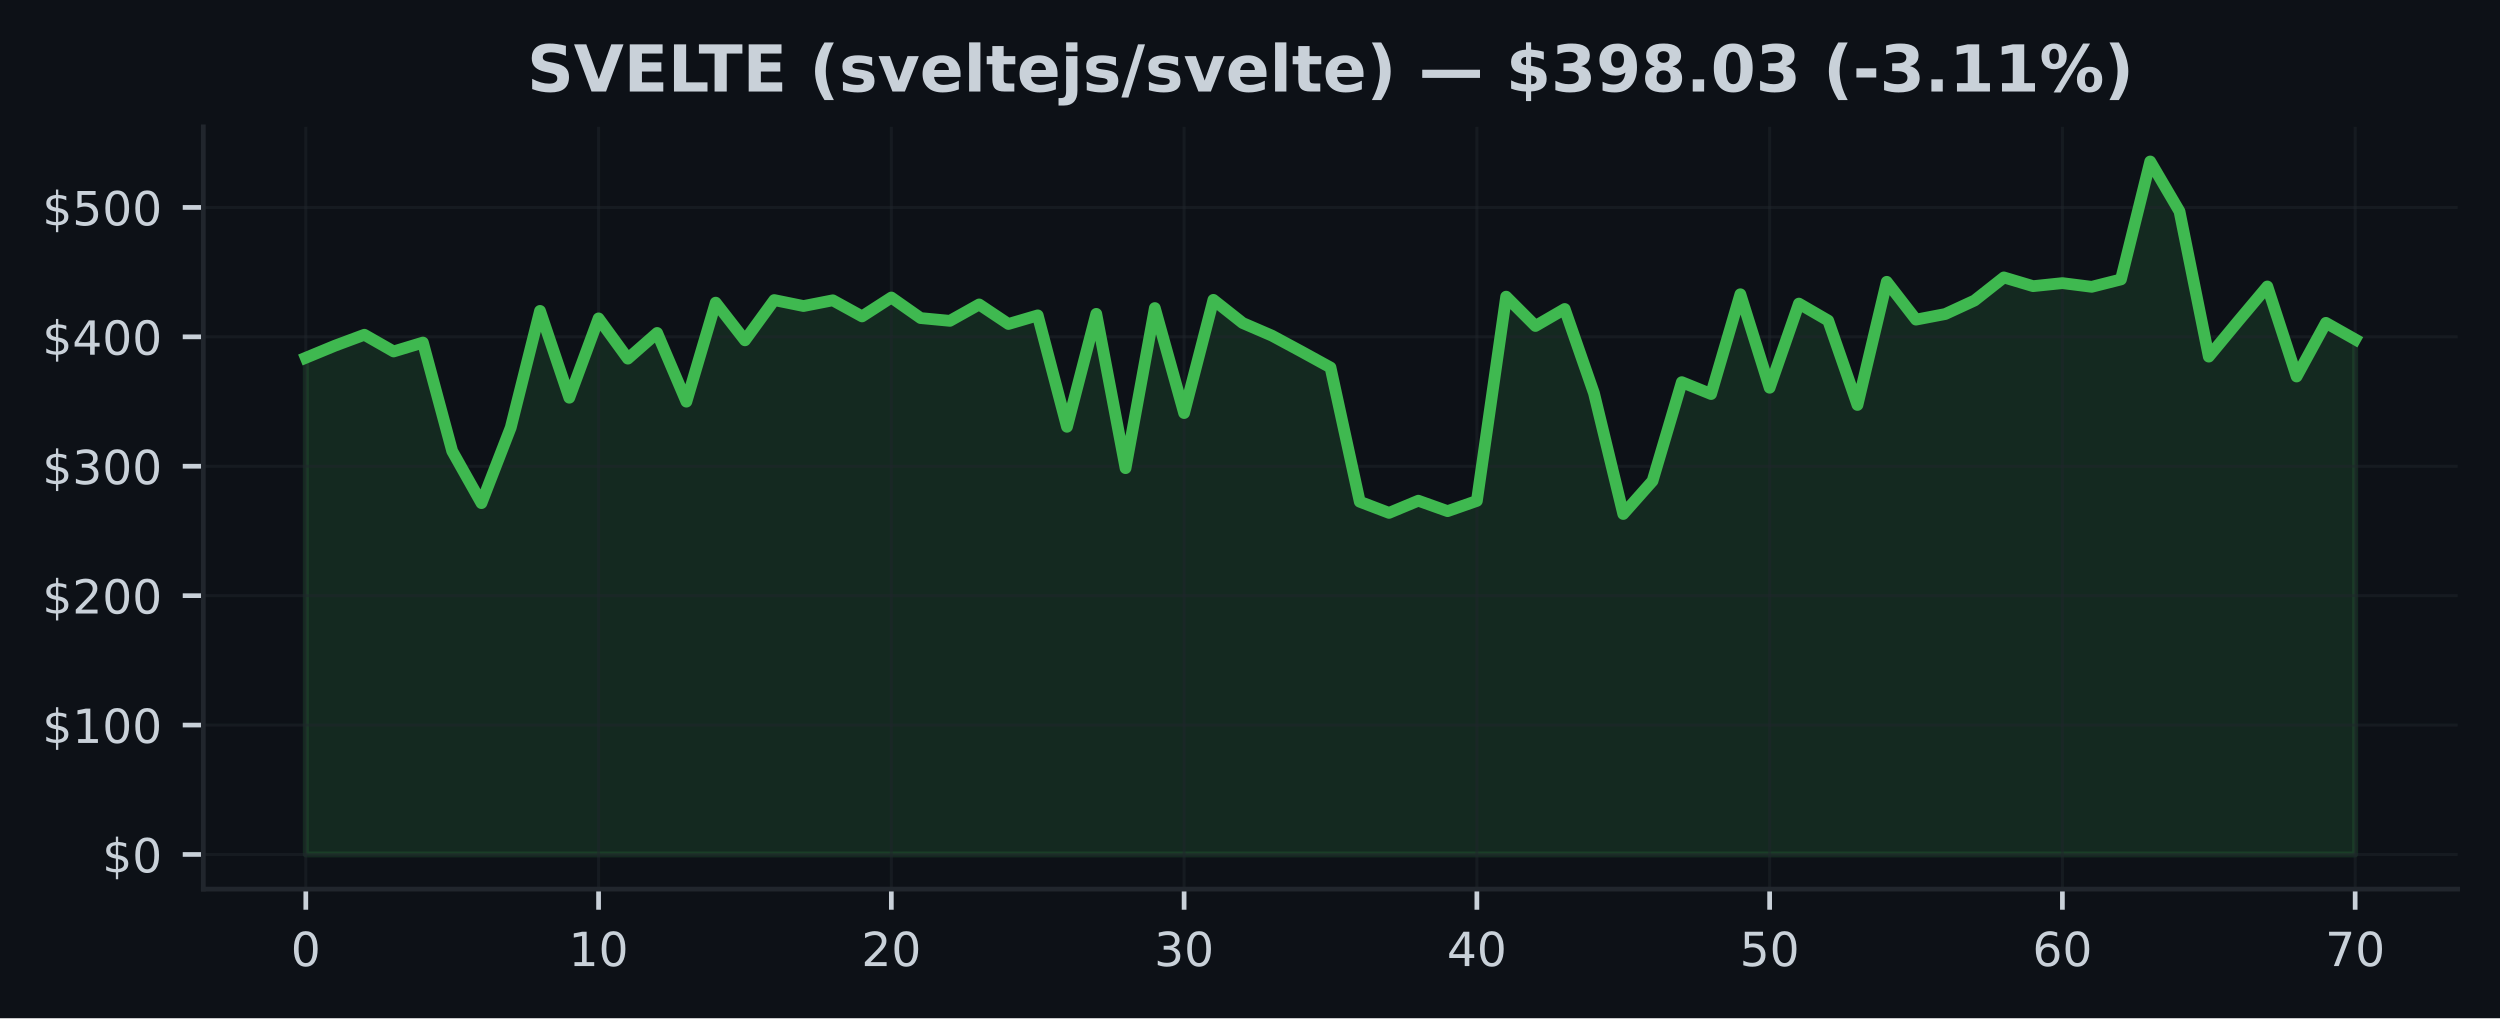
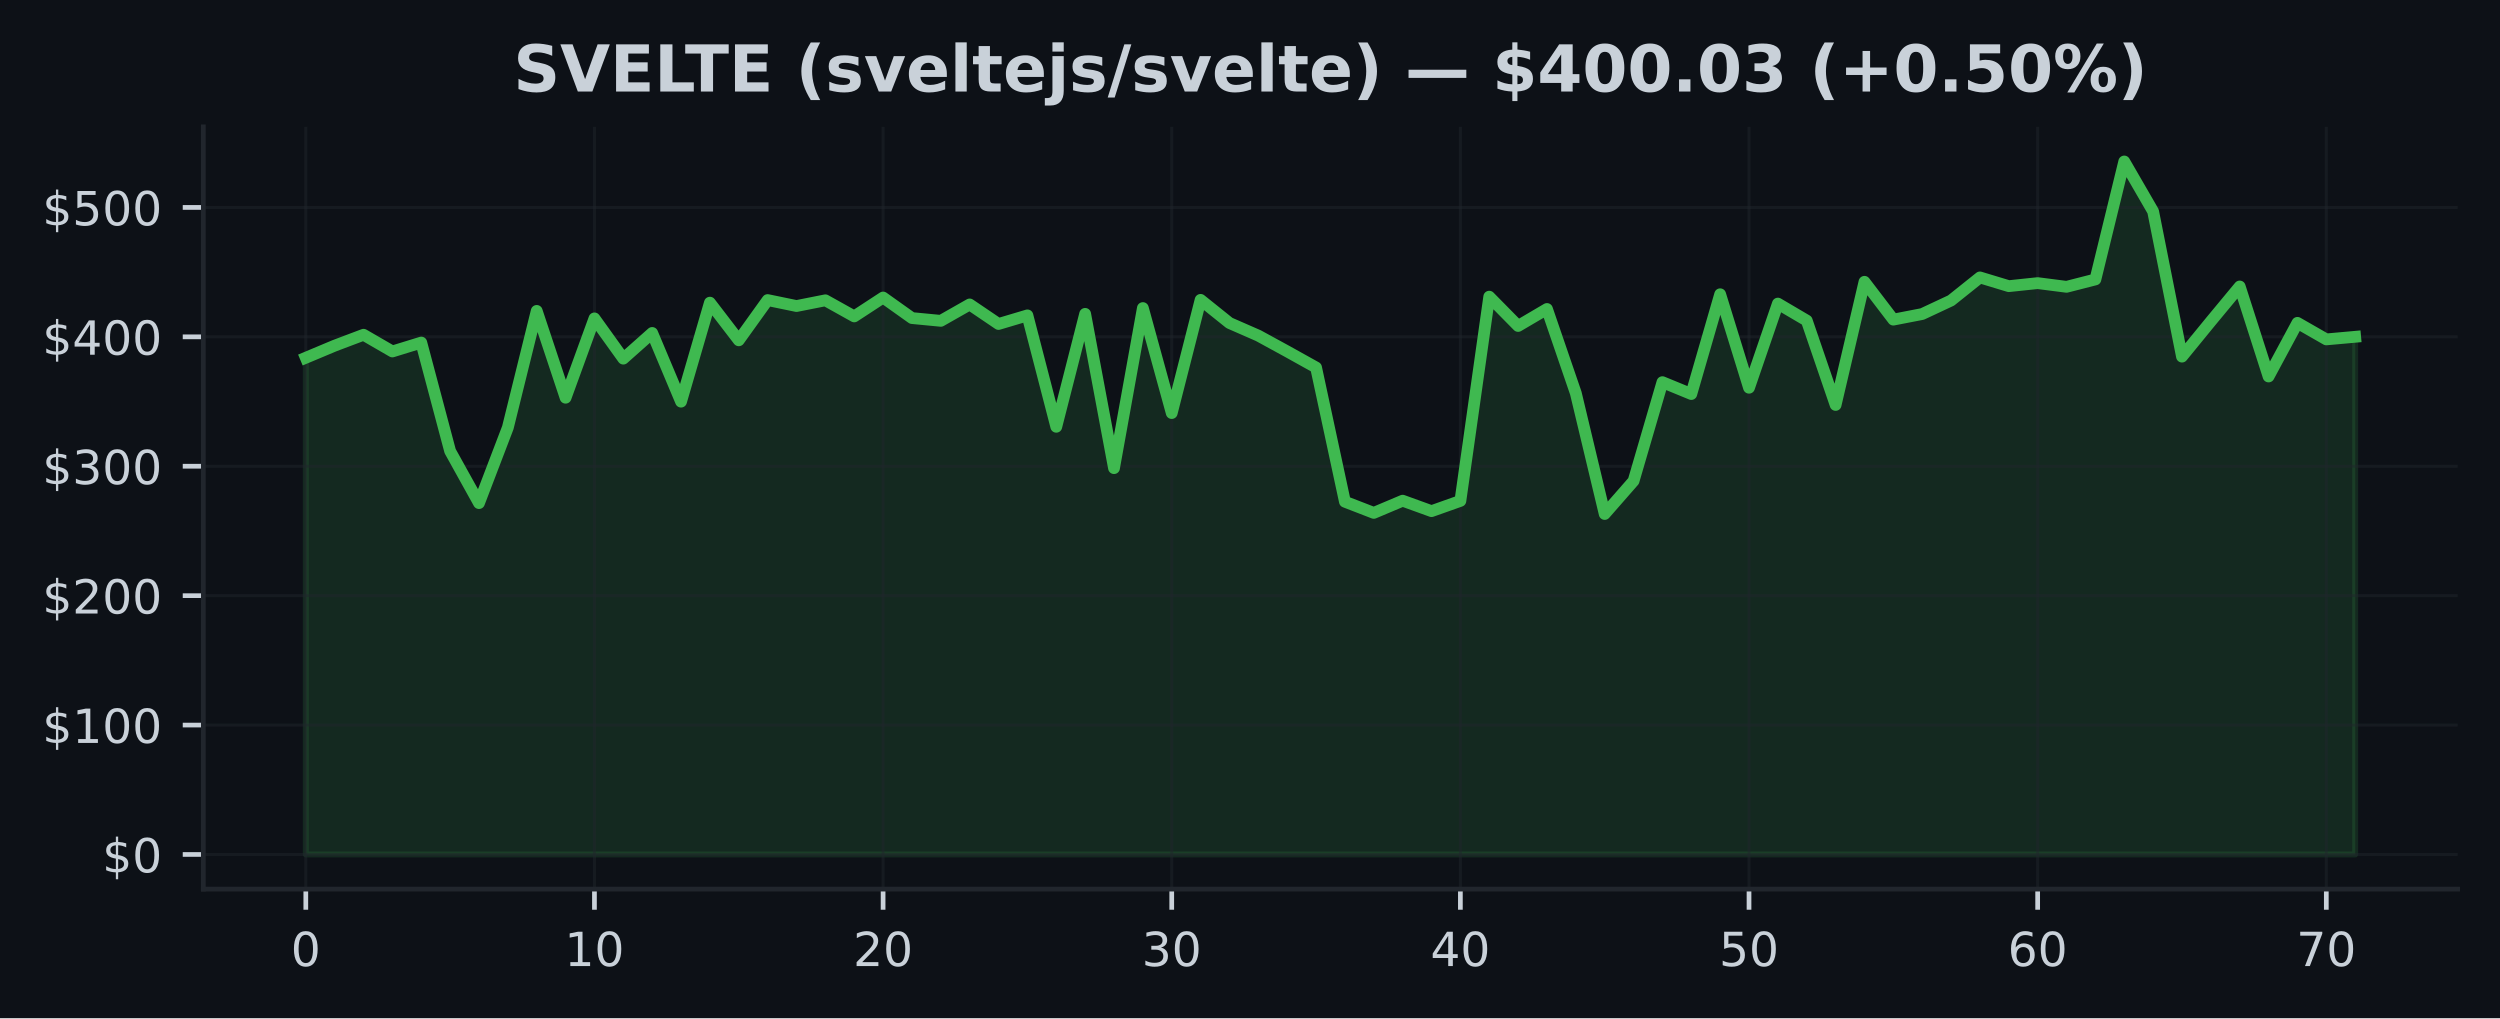
<svg xmlns="http://www.w3.org/2000/svg" xmlns:xlink="http://www.w3.org/1999/xlink" width="424.91pt" height="173.061pt" viewBox="0 0 424.91 173.061" version="1.1">
  <defs>
    <style type="text/css">*{stroke-linejoin: round; stroke-linecap: butt}</style>
  </defs>
  <g id="figure_1">
    <g id="patch_1">
      <path d="M 0 173.061  L 424.91 173.061  L 424.91 0  L 0 0  z " style="fill: #0d1117" />
    </g>
    <g id="axes_1">
      <g id="patch_2">
        <path d="M 34.56 151.118  L 417.71 151.118  L 417.71 21.558  L 34.56 21.558  z " style="fill: #0d1117" />
      </g>
      <g id="FillBetweenPolyCollection_1">
        <defs>
-           <path id="me0062d35db" d="M 51.976 -27.832  L 51.976 -112.256  L 56.952 -114.313  L 61.928 -116.165  L 66.904 -113.325  L 71.88 -114.838  L 76.856 -96.394  L 81.832 -87.552  L 86.808 -100.397  L 91.784 -120.218  L 96.76 -105.464  L 101.736 -118.945  L 106.712 -112.107  L 111.688 -116.47  L 116.664 -104.796  L 121.64 -121.619  L 126.616 -115.221  L 131.591 -122.059  L 136.567 -121.045  L 141.543 -122.02  L 146.519 -119.284  L 151.495 -122.493  L 156.471 -119.002  L 161.447 -118.529  L 166.423 -121.316  L 171.399 -117.995  L 176.375 -119.457  L 181.351 -100.524  L 186.327 -119.715  L 191.303 -93.492  L 196.279 -120.7  L 201.255 -102.856  L 206.231 -122.094  L 211.207 -118.162  L 216.183 -116.015  L 221.159 -113.334  L 226.135 -110.602  L 231.111 -87.787  L 236.087 -85.889  L 241.063 -87.961  L 246.039 -86.184  L 251.015 -87.926  L 255.991 -122.638  L 260.967 -117.658  L 265.943 -120.544  L 270.919 -106.23  L 275.895 -85.702  L 280.871 -91.311  L 285.847 -108.106  L 290.823 -106.091  L 295.799 -123.047  L 300.775 -107.16  L 305.751 -121.461  L 310.727 -118.575  L 315.703 -104.235  L 320.679 -125.163  L 325.654 -118.736  L 330.63 -119.688  L 335.606 -121.987  L 340.582 -125.908  L 345.558 -124.424  L 350.534 -124.941  L 355.51 -124.312  L 360.486 -125.567  L 365.462 -145.613  L 370.438 -137.132  L 375.414 -112.448  L 380.39 -118.45  L 385.366 -124.369  L 390.342 -109.071  L 395.318 -118.188  L 400.294 -115.377  L 400.294 -27.832  L 400.294 -27.832  L 395.318 -27.832  L 390.342 -27.832  L 385.366 -27.832  L 380.39 -27.832  L 375.414 -27.832  L 370.438 -27.832  L 365.462 -27.832  L 360.486 -27.832  L 355.51 -27.832  L 350.534 -27.832  L 345.558 -27.832  L 340.582 -27.832  L 335.606 -27.832  L 330.63 -27.832  L 325.654 -27.832  L 320.679 -27.832  L 315.703 -27.832  L 310.727 -27.832  L 305.751 -27.832  L 300.775 -27.832  L 295.799 -27.832  L 290.823 -27.832  L 285.847 -27.832  L 280.871 -27.832  L 275.895 -27.832  L 270.919 -27.832  L 265.943 -27.832  L 260.967 -27.832  L 255.991 -27.832  L 251.015 -27.832  L 246.039 -27.832  L 241.063 -27.832  L 236.087 -27.832  L 231.111 -27.832  L 226.135 -27.832  L 221.159 -27.832  L 216.183 -27.832  L 211.207 -27.832  L 206.231 -27.832  L 201.255 -27.832  L 196.279 -27.832  L 191.303 -27.832  L 186.327 -27.832  L 181.351 -27.832  L 176.375 -27.832  L 171.399 -27.832  L 166.423 -27.832  L 161.447 -27.832  L 156.471 -27.832  L 151.495 -27.832  L 146.519 -27.832  L 141.543 -27.832  L 136.567 -27.832  L 131.591 -27.832  L 126.616 -27.832  L 121.64 -27.832  L 116.664 -27.832  L 111.688 -27.832  L 106.712 -27.832  L 101.736 -27.832  L 96.76 -27.832  L 91.784 -27.832  L 86.808 -27.832  L 81.832 -27.832  L 76.856 -27.832  L 71.88 -27.832  L 66.904 -27.832  L 61.928 -27.832  L 56.952 -27.832  L 51.976 -27.832  z " style="stroke: #3fb950; stroke-opacity: 0.15" />
+           <path id="m4ec3494a10" d="M 51.976 -27.832  L 51.976 -112.256  L 56.882 -114.313  L 61.788 -116.165  L 66.694 -113.325  L 71.599 -114.838  L 76.505 -96.394  L 81.411 -87.552  L 86.317 -100.397  L 91.223 -120.218  L 96.129 -105.464  L 101.035 -118.945  L 105.941 -112.107  L 110.847 -116.47  L 115.752 -104.796  L 120.658 -121.619  L 125.564 -115.221  L 130.47 -122.059  L 135.376 -121.045  L 140.282 -122.02  L 145.188 -119.284  L 150.094 -122.493  L 155 -119.002  L 159.905 -118.529  L 164.811 -121.316  L 169.717 -117.995  L 174.623 -119.457  L 179.529 -100.524  L 184.435 -119.715  L 189.341 -93.492  L 194.247 -120.7  L 199.153 -102.856  L 204.058 -122.094  L 208.964 -118.162  L 213.87 -116.015  L 218.776 -113.334  L 223.682 -110.602  L 228.588 -87.787  L 233.494 -85.889  L 238.4 -87.961  L 243.306 -86.184  L 248.212 -87.926  L 253.117 -122.638  L 258.023 -117.658  L 262.929 -120.544  L 267.835 -106.23  L 272.741 -85.702  L 277.647 -91.311  L 282.553 -108.106  L 287.459 -106.091  L 292.365 -123.047  L 297.27 -107.16  L 302.176 -121.461  L 307.082 -118.575  L 311.988 -104.235  L 316.894 -125.163  L 321.8 -118.736  L 326.706 -119.688  L 331.612 -121.987  L 336.518 -125.908  L 341.423 -124.424  L 346.329 -124.941  L 351.235 -124.312  L 356.141 -125.567  L 361.047 -145.613  L 365.953 -137.132  L 370.859 -112.448  L 375.765 -118.45  L 380.671 -124.369  L 385.576 -109.071  L 390.482 -118.188  L 395.388 -115.377  L 400.294 -115.817  L 400.294 -27.832  L 400.294 -27.832  L 395.388 -27.832  L 390.482 -27.832  L 385.576 -27.832  L 380.671 -27.832  L 375.765 -27.832  L 370.859 -27.832  L 365.953 -27.832  L 361.047 -27.832  L 356.141 -27.832  L 351.235 -27.832  L 346.329 -27.832  L 341.423 -27.832  L 336.518 -27.832  L 331.612 -27.832  L 326.706 -27.832  L 321.8 -27.832  L 316.894 -27.832  L 311.988 -27.832  L 307.082 -27.832  L 302.176 -27.832  L 297.27 -27.832  L 292.365 -27.832  L 287.459 -27.832  L 282.553 -27.832  L 277.647 -27.832  L 272.741 -27.832  L 267.835 -27.832  L 262.929 -27.832  L 258.023 -27.832  L 253.117 -27.832  L 248.212 -27.832  L 243.306 -27.832  L 238.4 -27.832  L 233.494 -27.832  L 228.588 -27.832  L 223.682 -27.832  L 218.776 -27.832  L 213.87 -27.832  L 208.964 -27.832  L 204.058 -27.832  L 199.153 -27.832  L 194.247 -27.832  L 189.341 -27.832  L 184.435 -27.832  L 179.529 -27.832  L 174.623 -27.832  L 169.717 -27.832  L 164.811 -27.832  L 159.905 -27.832  L 155 -27.832  L 150.094 -27.832  L 145.188 -27.832  L 140.282 -27.832  L 135.376 -27.832  L 130.47 -27.832  L 125.564 -27.832  L 120.658 -27.832  L 115.752 -27.832  L 110.847 -27.832  L 105.941 -27.832  L 101.035 -27.832  L 96.129 -27.832  L 91.223 -27.832  L 86.317 -27.832  L 81.411 -27.832  L 76.505 -27.832  L 71.599 -27.832  L 66.694 -27.832  L 61.788 -27.832  L 56.882 -27.832  L 51.976 -27.832  z " style="stroke: #3fb950; stroke-opacity: 0.15" />
        </defs>
-         <g clip-path="url(#p55817aef85)">
-           <use xlink:href="#me0062d35db" x="0" y="173.061" style="fill: #3fb950; fill-opacity: 0.15; stroke: #3fb950; stroke-opacity: 0.15" />
+         <g clip-path="url(#p6b0be44eff)">
+           <use xlink:href="#m4ec3494a10" x="0" y="173.061" style="fill: #3fb950; fill-opacity: 0.15; stroke: #3fb950; stroke-opacity: 0.15" />
        </g>
      </g>
      <g id="matplotlib.axis_1">
        <g id="xtick_1">
          <g id="line2d_1">
-             <path d="M 51.976 151.118  L 51.976 21.558  " clip-path="url(#p55817aef85)" style="fill: none; stroke: #21262d; stroke-opacity: 0.5; stroke-width: 0.5; stroke-linecap: square" />
+             <path d="M 51.976 151.118  L 51.976 21.558  " clip-path="url(#p6b0be44eff)" style="fill: none; stroke: #21262d; stroke-opacity: 0.5; stroke-width: 0.5; stroke-linecap: square" />
          </g>
          <g id="line2d_2">
            <defs>
-               <path id="m50b7294e1a" d="M 0 0  L 0 3.5  " style="stroke: #c9d1d9; stroke-width: 0.8" />
+               <path id="m831fa78707" d="M 0 0  L 0 3.5  " style="stroke: #c9d1d9; stroke-width: 0.8" />
            </defs>
            <g>
-               <use xlink:href="#m50b7294e1a" x="51.976" y="151.118" style="fill: #c9d1d9; stroke: #c9d1d9; stroke-width: 0.8" />
+               <use xlink:href="#m831fa78707" x="51.976" y="151.118" style="fill: #c9d1d9; stroke: #c9d1d9; stroke-width: 0.8" />
            </g>
          </g>
          <g id="text_1">
            <g style="fill: #c9d1d9" transform="translate(49.43091 164.197) scale(0.08 -0.08)">
              <defs>
                <path id="DejaVuSans-30" d="M 2034 4250  Q 1547 4250 1301 3770  Q 1056 3291 1056 2328  Q 1056 1369 1301 889  Q 1547 409 2034 409  Q 2525 409 2770 889  Q 3016 1369 3016 2328  Q 3016 3291 2770 3770  Q 2525 4250 2034 4250  z M 2034 4750  Q 2819 4750 3233 4129  Q 3647 3509 3647 2328  Q 3647 1150 3233 529  Q 2819 -91 2034 -91  Q 1250 -91 836 529  Q 422 1150 422 2328  Q 422 3509 836 4129  Q 1250 4750 2034 4750  z " transform="scale(0.015625)" />
              </defs>
              <use xlink:href="#DejaVuSans-30" />
            </g>
          </g>
        </g>
        <g id="xtick_2">
          <g id="line2d_3">
-             <path d="M 101.736 151.118  L 101.736 21.558  " clip-path="url(#p55817aef85)" style="fill: none; stroke: #21262d; stroke-opacity: 0.5; stroke-width: 0.5; stroke-linecap: square" />
+             <path d="M 101.035 151.118  L 101.035 21.558  " clip-path="url(#p6b0be44eff)" style="fill: none; stroke: #21262d; stroke-opacity: 0.5; stroke-width: 0.5; stroke-linecap: square" />
          </g>
          <g id="line2d_4">
            <g>
-               <use xlink:href="#m50b7294e1a" x="101.736" y="151.118" style="fill: #c9d1d9; stroke: #c9d1d9; stroke-width: 0.8" />
+               <use xlink:href="#m831fa78707" x="101.035" y="151.118" style="fill: #c9d1d9; stroke: #c9d1d9; stroke-width: 0.8" />
            </g>
          </g>
          <g id="text_2">
-             <g style="fill: #c9d1d9" transform="translate(96.64565 164.197) scale(0.08 -0.08)">
+             <g style="fill: #c9d1d9" transform="translate(95.94481 164.197) scale(0.08 -0.08)">
              <defs>
                <path id="DejaVuSans-31" d="M 794 531  L 1825 531  L 1825 4091  L 703 3866  L 703 4441  L 1819 4666  L 2450 4666  L 2450 531  L 3481 531  L 3481 0  L 794 0  L 794 531  z " transform="scale(0.015625)" />
              </defs>
              <use xlink:href="#DejaVuSans-31" />
              <use xlink:href="#DejaVuSans-30" transform="translate(63.62305 0)" />
            </g>
          </g>
        </g>
        <g id="xtick_3">
          <g id="line2d_5">
-             <path d="M 151.495 151.118  L 151.495 21.558  " clip-path="url(#p55817aef85)" style="fill: none; stroke: #21262d; stroke-opacity: 0.5; stroke-width: 0.5; stroke-linecap: square" />
+             <path d="M 150.094 151.118  L 150.094 21.558  " clip-path="url(#p6b0be44eff)" style="fill: none; stroke: #21262d; stroke-opacity: 0.5; stroke-width: 0.5; stroke-linecap: square" />
          </g>
          <g id="line2d_6">
            <g>
-               <use xlink:href="#m50b7294e1a" x="151.495" y="151.118" style="fill: #c9d1d9; stroke: #c9d1d9; stroke-width: 0.8" />
+               <use xlink:href="#m831fa78707" x="150.094" y="151.118" style="fill: #c9d1d9; stroke: #c9d1d9; stroke-width: 0.8" />
            </g>
          </g>
          <g id="text_3">
-             <g style="fill: #c9d1d9" transform="translate(146.4054 164.197) scale(0.08 -0.08)">
+             <g style="fill: #c9d1d9" transform="translate(145.0037 164.197) scale(0.08 -0.08)">
              <defs>
                <path id="DejaVuSans-32" d="M 1228 531  L 3431 531  L 3431 0  L 469 0  L 469 531  Q 828 903 1448 1529  Q 2069 2156 2228 2338  Q 2531 2678 2651 2914  Q 2772 3150 2772 3378  Q 2772 3750 2511 3984  Q 2250 4219 1831 4219  Q 1534 4219 1204 4116  Q 875 4013 500 3803  L 500 4441  Q 881 4594 1212 4672  Q 1544 4750 1819 4750  Q 2544 4750 2975 4387  Q 3406 4025 3406 3419  Q 3406 3131 3298 2873  Q 3191 2616 2906 2266  Q 2828 2175 2409 1742  Q 1991 1309 1228 531  z " transform="scale(0.015625)" />
              </defs>
              <use xlink:href="#DejaVuSans-32" />
              <use xlink:href="#DejaVuSans-30" transform="translate(63.62305 0)" />
            </g>
          </g>
        </g>
        <g id="xtick_4">
          <g id="line2d_7">
-             <path d="M 201.255 151.118  L 201.255 21.558  " clip-path="url(#p55817aef85)" style="fill: none; stroke: #21262d; stroke-opacity: 0.5; stroke-width: 0.5; stroke-linecap: square" />
+             <path d="M 199.153 151.118  L 199.153 21.558  " clip-path="url(#p6b0be44eff)" style="fill: none; stroke: #21262d; stroke-opacity: 0.5; stroke-width: 0.5; stroke-linecap: square" />
          </g>
          <g id="line2d_8">
            <g>
-               <use xlink:href="#m50b7294e1a" x="201.255" y="151.118" style="fill: #c9d1d9; stroke: #c9d1d9; stroke-width: 0.8" />
+               <use xlink:href="#m831fa78707" x="199.153" y="151.118" style="fill: #c9d1d9; stroke: #c9d1d9; stroke-width: 0.8" />
            </g>
          </g>
          <g id="text_4">
-             <g style="fill: #c9d1d9" transform="translate(196.1651 164.197) scale(0.08 -0.08)">
+             <g style="fill: #c9d1d9" transform="translate(194.0626 164.197) scale(0.08 -0.08)">
              <defs>
                <path id="DejaVuSans-33" d="M 2597 2516  Q 3050 2419 3304 2112  Q 3559 1806 3559 1356  Q 3559 666 3084 287  Q 2609 -91 1734 -91  Q 1441 -91 1130 -33  Q 819 25 488 141  L 488 750  Q 750 597 1062 519  Q 1375 441 1716 441  Q 2309 441 2620 675  Q 2931 909 2931 1356  Q 2931 1769 2642 2001  Q 2353 2234 1838 2234  L 1294 2234  L 1294 2753  L 1863 2753  Q 2328 2753 2575 2939  Q 2822 3125 2822 3475  Q 2822 3834 2567 4026  Q 2313 4219 1838 4219  Q 1578 4219 1281 4162  Q 984 4106 628 3988  L 628 4550  Q 988 4650 1302 4700  Q 1616 4750 1894 4750  Q 2613 4750 3031 4423  Q 3450 4097 3450 3541  Q 3450 3153 3228 2886  Q 3006 2619 2597 2516  z " transform="scale(0.015625)" />
              </defs>
              <use xlink:href="#DejaVuSans-33" />
              <use xlink:href="#DejaVuSans-30" transform="translate(63.62305 0)" />
            </g>
          </g>
        </g>
        <g id="xtick_5">
          <g id="line2d_9">
-             <path d="M 251.015 151.118  L 251.015 21.558  " clip-path="url(#p55817aef85)" style="fill: none; stroke: #21262d; stroke-opacity: 0.5; stroke-width: 0.5; stroke-linecap: square" />
+             <path d="M 248.212 151.118  L 248.212 21.558  " clip-path="url(#p6b0be44eff)" style="fill: none; stroke: #21262d; stroke-opacity: 0.5; stroke-width: 0.5; stroke-linecap: square" />
          </g>
          <g id="line2d_10">
            <g>
-               <use xlink:href="#m50b7294e1a" x="251.015" y="151.118" style="fill: #c9d1d9; stroke: #c9d1d9; stroke-width: 0.8" />
+               <use xlink:href="#m831fa78707" x="248.212" y="151.118" style="fill: #c9d1d9; stroke: #c9d1d9; stroke-width: 0.8" />
            </g>
          </g>
          <g id="text_5">
-             <g style="fill: #c9d1d9" transform="translate(245.9249 164.197) scale(0.08 -0.08)">
+             <g style="fill: #c9d1d9" transform="translate(243.1215 164.197) scale(0.08 -0.08)">
              <defs>
                <path id="DejaVuSans-34" d="M 2419 4116  L 825 1625  L 2419 1625  L 2419 4116  z M 2253 4666  L 3047 4666  L 3047 1625  L 3713 1625  L 3713 1100  L 3047 1100  L 3047 0  L 2419 0  L 2419 1100  L 313 1100  L 313 1709  L 2253 4666  z " transform="scale(0.015625)" />
              </defs>
              <use xlink:href="#DejaVuSans-34" />
              <use xlink:href="#DejaVuSans-30" transform="translate(63.62305 0)" />
            </g>
          </g>
        </g>
        <g id="xtick_6">
          <g id="line2d_11">
-             <path d="M 300.775 151.118  L 300.775 21.558  " clip-path="url(#p55817aef85)" style="fill: none; stroke: #21262d; stroke-opacity: 0.5; stroke-width: 0.5; stroke-linecap: square" />
+             <path d="M 297.27 151.118  L 297.27 21.558  " clip-path="url(#p6b0be44eff)" style="fill: none; stroke: #21262d; stroke-opacity: 0.5; stroke-width: 0.5; stroke-linecap: square" />
          </g>
          <g id="line2d_12">
            <g>
-               <use xlink:href="#m50b7294e1a" x="300.775" y="151.118" style="fill: #c9d1d9; stroke: #c9d1d9; stroke-width: 0.8" />
+               <use xlink:href="#m831fa78707" x="297.27" y="151.118" style="fill: #c9d1d9; stroke: #c9d1d9; stroke-width: 0.8" />
            </g>
          </g>
          <g id="text_6">
-             <g style="fill: #c9d1d9" transform="translate(295.6846 164.197) scale(0.08 -0.08)">
+             <g style="fill: #c9d1d9" transform="translate(292.1804 164.197) scale(0.08 -0.08)">
              <defs>
                <path id="DejaVuSans-35" d="M 691 4666  L 3169 4666  L 3169 4134  L 1269 4134  L 1269 2991  Q 1406 3038 1543 3061  Q 1681 3084 1819 3084  Q 2600 3084 3056 2656  Q 3513 2228 3513 1497  Q 3513 744 3044 326  Q 2575 -91 1722 -91  Q 1428 -91 1123 -41  Q 819 9 494 109  L 494 744  Q 775 591 1075 516  Q 1375 441 1709 441  Q 2250 441 2565 725  Q 2881 1009 2881 1497  Q 2881 1984 2565 2268  Q 2250 2553 1709 2553  Q 1456 2553 1204 2497  Q 953 2441 691 2322  L 691 4666  z " transform="scale(0.015625)" />
              </defs>
              <use xlink:href="#DejaVuSans-35" />
              <use xlink:href="#DejaVuSans-30" transform="translate(63.62305 0)" />
            </g>
          </g>
        </g>
        <g id="xtick_7">
          <g id="line2d_13">
-             <path d="M 350.534 151.118  L 350.534 21.558  " clip-path="url(#p55817aef85)" style="fill: none; stroke: #21262d; stroke-opacity: 0.5; stroke-width: 0.5; stroke-linecap: square" />
+             <path d="M 346.329 151.118  L 346.329 21.558  " clip-path="url(#p6b0be44eff)" style="fill: none; stroke: #21262d; stroke-opacity: 0.5; stroke-width: 0.5; stroke-linecap: square" />
          </g>
          <g id="line2d_14">
            <g>
-               <use xlink:href="#m50b7294e1a" x="350.534" y="151.118" style="fill: #c9d1d9; stroke: #c9d1d9; stroke-width: 0.8" />
+               <use xlink:href="#m831fa78707" x="346.329" y="151.118" style="fill: #c9d1d9; stroke: #c9d1d9; stroke-width: 0.8" />
            </g>
          </g>
          <g id="text_7">
-             <g style="fill: #c9d1d9" transform="translate(345.4444 164.197) scale(0.08 -0.08)">
+             <g style="fill: #c9d1d9" transform="translate(341.2393 164.197) scale(0.08 -0.08)">
              <defs>
                <path id="DejaVuSans-36" d="M 2113 2584  Q 1688 2584 1439 2293  Q 1191 2003 1191 1497  Q 1191 994 1439 701  Q 1688 409 2113 409  Q 2538 409 2786 701  Q 3034 994 3034 1497  Q 3034 2003 2786 2293  Q 2538 2584 2113 2584  z M 3366 4563  L 3366 3988  Q 3128 4100 2886 4159  Q 2644 4219 2406 4219  Q 1781 4219 1451 3797  Q 1122 3375 1075 2522  Q 1259 2794 1537 2939  Q 1816 3084 2150 3084  Q 2853 3084 3261 2657  Q 3669 2231 3669 1497  Q 3669 778 3244 343  Q 2819 -91 2113 -91  Q 1303 -91 875 529  Q 447 1150 447 2328  Q 447 3434 972 4092  Q 1497 4750 2381 4750  Q 2619 4750 2861 4703  Q 3103 4656 3366 4563  z " transform="scale(0.015625)" />
              </defs>
              <use xlink:href="#DejaVuSans-36" />
              <use xlink:href="#DejaVuSans-30" transform="translate(63.62305 0)" />
            </g>
          </g>
        </g>
        <g id="xtick_8">
          <g id="line2d_15">
-             <path d="M 400.294 151.118  L 400.294 21.558  " clip-path="url(#p55817aef85)" style="fill: none; stroke: #21262d; stroke-opacity: 0.5; stroke-width: 0.5; stroke-linecap: square" />
+             <path d="M 395.388 151.118  L 395.388 21.558  " clip-path="url(#p6b0be44eff)" style="fill: none; stroke: #21262d; stroke-opacity: 0.5; stroke-width: 0.5; stroke-linecap: square" />
          </g>
          <g id="line2d_16">
            <g>
-               <use xlink:href="#m50b7294e1a" x="400.294" y="151.118" style="fill: #c9d1d9; stroke: #c9d1d9; stroke-width: 0.8" />
+               <use xlink:href="#m831fa78707" x="395.388" y="151.118" style="fill: #c9d1d9; stroke: #c9d1d9; stroke-width: 0.8" />
            </g>
          </g>
          <g id="text_8">
-             <g style="fill: #c9d1d9" transform="translate(395.2041 164.197) scale(0.08 -0.08)">
+             <g style="fill: #c9d1d9" transform="translate(390.2982 164.197) scale(0.08 -0.08)">
              <defs>
                <path id="DejaVuSans-37" d="M 525 4666  L 3525 4666  L 3525 4397  L 1831 0  L 1172 0  L 2766 4134  L 525 4134  L 525 4666  z " transform="scale(0.015625)" />
              </defs>
              <use xlink:href="#DejaVuSans-37" />
              <use xlink:href="#DejaVuSans-30" transform="translate(63.62305 0)" />
            </g>
          </g>
        </g>
      </g>
      <g id="matplotlib.axis_2">
        <g id="ytick_1">
          <g id="line2d_17">
-             <path d="M 34.56 145.229  L 417.71 145.229  " clip-path="url(#p55817aef85)" style="fill: none; stroke: #21262d; stroke-opacity: 0.5; stroke-width: 0.5; stroke-linecap: square" />
+             <path d="M 34.56 145.229  L 417.71 145.229  " clip-path="url(#p6b0be44eff)" style="fill: none; stroke: #21262d; stroke-opacity: 0.5; stroke-width: 0.5; stroke-linecap: square" />
          </g>
          <g id="line2d_18">
            <defs>
-               <path id="m6bc861d3ae" d="M 0 0  L -3.5 0  " style="stroke: #c9d1d9; stroke-width: 0.8" />
+               <path id="m848bc57adb" d="M 0 0  L -3.5 0  " style="stroke: #c9d1d9; stroke-width: 0.8" />
            </defs>
            <g>
-               <use xlink:href="#m6bc861d3ae" x="34.56" y="145.229" style="fill: #c9d1d9; stroke: #c9d1d9; stroke-width: 0.8" />
+               <use xlink:href="#m848bc57adb" x="34.56" y="145.229" style="fill: #c9d1d9; stroke: #c9d1d9; stroke-width: 0.8" />
            </g>
          </g>
          <g id="text_9">
            <g style="fill: #c9d1d9" transform="translate(17.38 148.2686) scale(0.08 -0.08)">
              <defs>
                <path id="DejaVuSans-24" d="M 2163 -941  L 1850 -941  L 1847 0  Q 1519 6 1191 76  Q 863 147 531 288  L 531 850  Q 850 650 1176 548  Q 1503 447 1850 444  L 1850 1869  Q 1159 1981 845 2250  Q 531 2519 531 2988  Q 531 3497 872 3790  Q 1213 4084 1850 4128  L 1850 4863  L 2163 4863  L 2163 4138  Q 2453 4125 2725 4076  Q 2997 4028 3256 3944  L 3256 3397  Q 2997 3528 2723 3600  Q 2450 3672 2163 3684  L 2163 2350  Q 2872 2241 3206 1959  Q 3541 1678 3541 1191  Q 3541 663 3186 358  Q 2831 53 2163 6  L 2163 -941  z M 1850 2406  L 1850 3688  Q 1488 3647 1297 3481  Q 1106 3316 1106 3041  Q 1106 2772 1282 2622  Q 1459 2472 1850 2406  z M 2163 1806  L 2163 453  Q 2559 506 2761 678  Q 2963 850 2963 1131  Q 2963 1406 2770 1568  Q 2578 1731 2163 1806  z " transform="scale(0.015625)" />
              </defs>
              <use xlink:href="#DejaVuSans-24" />
              <use xlink:href="#DejaVuSans-30" transform="translate(63.62305 0)" />
            </g>
          </g>
        </g>
        <g id="ytick_2">
          <g id="line2d_19">
-             <path d="M 34.56 123.234  L 417.71 123.234  " clip-path="url(#p55817aef85)" style="fill: none; stroke: #21262d; stroke-opacity: 0.5; stroke-width: 0.5; stroke-linecap: square" />
+             <path d="M 34.56 123.234  L 417.71 123.234  " clip-path="url(#p6b0be44eff)" style="fill: none; stroke: #21262d; stroke-opacity: 0.5; stroke-width: 0.5; stroke-linecap: square" />
          </g>
          <g id="line2d_20">
            <g>
-               <use xlink:href="#m6bc861d3ae" x="34.56" y="123.234" style="fill: #c9d1d9; stroke: #c9d1d9; stroke-width: 0.8" />
+               <use xlink:href="#m848bc57adb" x="34.56" y="123.234" style="fill: #c9d1d9; stroke: #c9d1d9; stroke-width: 0.8" />
            </g>
          </g>
          <g id="text_10">
            <g style="fill: #c9d1d9" transform="translate(7.2 126.2738) scale(0.08 -0.08)">
              <use xlink:href="#DejaVuSans-24" />
              <use xlink:href="#DejaVuSans-31" transform="translate(63.62305 0)" />
              <use xlink:href="#DejaVuSans-30" transform="translate(127.2461 0)" />
              <use xlink:href="#DejaVuSans-30" transform="translate(190.8691 0)" />
            </g>
          </g>
        </g>
        <g id="ytick_3">
          <g id="line2d_21">
-             <path d="M 34.56 101.24  L 417.71 101.24  " clip-path="url(#p55817aef85)" style="fill: none; stroke: #21262d; stroke-opacity: 0.5; stroke-width: 0.5; stroke-linecap: square" />
+             <path d="M 34.56 101.24  L 417.71 101.24  " clip-path="url(#p6b0be44eff)" style="fill: none; stroke: #21262d; stroke-opacity: 0.5; stroke-width: 0.5; stroke-linecap: square" />
          </g>
          <g id="line2d_22">
            <g>
-               <use xlink:href="#m6bc861d3ae" x="34.56" y="101.24" style="fill: #c9d1d9; stroke: #c9d1d9; stroke-width: 0.8" />
+               <use xlink:href="#m848bc57adb" x="34.56" y="101.24" style="fill: #c9d1d9; stroke: #c9d1d9; stroke-width: 0.8" />
            </g>
          </g>
          <g id="text_11">
            <g style="fill: #c9d1d9" transform="translate(7.2 104.2791) scale(0.08 -0.08)">
              <use xlink:href="#DejaVuSans-24" />
              <use xlink:href="#DejaVuSans-32" transform="translate(63.62305 0)" />
              <use xlink:href="#DejaVuSans-30" transform="translate(127.2461 0)" />
              <use xlink:href="#DejaVuSans-30" transform="translate(190.8691 0)" />
            </g>
          </g>
        </g>
        <g id="ytick_4">
          <g id="line2d_23">
-             <path d="M 34.56 79.245  L 417.71 79.245  " clip-path="url(#p55817aef85)" style="fill: none; stroke: #21262d; stroke-opacity: 0.5; stroke-width: 0.5; stroke-linecap: square" />
+             <path d="M 34.56 79.245  L 417.71 79.245  " clip-path="url(#p6b0be44eff)" style="fill: none; stroke: #21262d; stroke-opacity: 0.5; stroke-width: 0.5; stroke-linecap: square" />
          </g>
          <g id="line2d_24">
            <g>
-               <use xlink:href="#m6bc861d3ae" x="34.56" y="79.245" style="fill: #c9d1d9; stroke: #c9d1d9; stroke-width: 0.8" />
+               <use xlink:href="#m848bc57adb" x="34.56" y="79.245" style="fill: #c9d1d9; stroke: #c9d1d9; stroke-width: 0.8" />
            </g>
          </g>
          <g id="text_12">
            <g style="fill: #c9d1d9" transform="translate(7.2 82.28435) scale(0.08 -0.08)">
              <use xlink:href="#DejaVuSans-24" />
              <use xlink:href="#DejaVuSans-33" transform="translate(63.62305 0)" />
              <use xlink:href="#DejaVuSans-30" transform="translate(127.2461 0)" />
              <use xlink:href="#DejaVuSans-30" transform="translate(190.8691 0)" />
            </g>
          </g>
        </g>
        <g id="ytick_5">
          <g id="line2d_25">
-             <path d="M 34.56 57.25  L 417.71 57.25  " clip-path="url(#p55817aef85)" style="fill: none; stroke: #21262d; stroke-opacity: 0.5; stroke-width: 0.5; stroke-linecap: square" />
+             <path d="M 34.56 57.25  L 417.71 57.25  " clip-path="url(#p6b0be44eff)" style="fill: none; stroke: #21262d; stroke-opacity: 0.5; stroke-width: 0.5; stroke-linecap: square" />
          </g>
          <g id="line2d_26">
            <g>
-               <use xlink:href="#m6bc861d3ae" x="34.56" y="57.25" style="fill: #c9d1d9; stroke: #c9d1d9; stroke-width: 0.8" />
+               <use xlink:href="#m848bc57adb" x="34.56" y="57.25" style="fill: #c9d1d9; stroke: #c9d1d9; stroke-width: 0.8" />
            </g>
          </g>
          <g id="text_13">
            <g style="fill: #c9d1d9" transform="translate(7.2 60.28962) scale(0.08 -0.08)">
              <use xlink:href="#DejaVuSans-24" />
              <use xlink:href="#DejaVuSans-34" transform="translate(63.62305 0)" />
              <use xlink:href="#DejaVuSans-30" transform="translate(127.2461 0)" />
              <use xlink:href="#DejaVuSans-30" transform="translate(190.8691 0)" />
            </g>
          </g>
        </g>
        <g id="ytick_6">
          <g id="line2d_27">
-             <path d="M 34.56 35.256  L 417.71 35.256  " clip-path="url(#p55817aef85)" style="fill: none; stroke: #21262d; stroke-opacity: 0.5; stroke-width: 0.5; stroke-linecap: square" />
+             <path d="M 34.56 35.256  L 417.71 35.256  " clip-path="url(#p6b0be44eff)" style="fill: none; stroke: #21262d; stroke-opacity: 0.5; stroke-width: 0.5; stroke-linecap: square" />
          </g>
          <g id="line2d_28">
            <g>
-               <use xlink:href="#m6bc861d3ae" x="34.56" y="35.256" style="fill: #c9d1d9; stroke: #c9d1d9; stroke-width: 0.8" />
+               <use xlink:href="#m848bc57adb" x="34.56" y="35.256" style="fill: #c9d1d9; stroke: #c9d1d9; stroke-width: 0.8" />
            </g>
          </g>
          <g id="text_14">
            <g style="fill: #c9d1d9" transform="translate(7.2 38.29488) scale(0.08 -0.08)">
              <use xlink:href="#DejaVuSans-24" />
              <use xlink:href="#DejaVuSans-35" transform="translate(63.62305 0)" />
              <use xlink:href="#DejaVuSans-30" transform="translate(127.2461 0)" />
              <use xlink:href="#DejaVuSans-30" transform="translate(190.8691 0)" />
            </g>
          </g>
        </g>
      </g>
      <g id="line2d_29">
-         <path d="M 51.976 60.805  L 56.952 58.748  L 61.928 56.896  L 66.904 59.736  L 71.88 58.222  L 76.856 76.667  L 81.832 85.509  L 86.808 72.664  L 91.784 52.842  L 96.76 67.597  L 101.736 54.116  L 106.712 60.954  L 111.688 56.59  L 116.664 68.265  L 121.64 51.441  L 126.616 57.84  L 131.591 51.002  L 136.567 52.015  L 141.543 51.041  L 146.519 53.777  L 151.495 50.568  L 156.471 54.059  L 161.447 54.532  L 166.423 51.745  L 171.399 55.066  L 176.375 53.604  L 181.351 72.537  L 186.327 53.346  L 191.303 79.568  L 196.279 52.361  L 201.255 70.205  L 206.231 50.966  L 211.207 54.899  L 216.183 57.046  L 221.159 59.727  L 226.135 62.459  L 231.111 85.274  L 236.087 87.172  L 241.063 85.1  L 246.039 86.877  L 251.015 85.135  L 255.991 50.423  L 260.967 55.403  L 265.943 52.517  L 270.919 66.831  L 275.895 87.359  L 280.871 81.75  L 285.847 64.955  L 290.823 66.97  L 295.799 50.014  L 300.775 65.901  L 305.751 51.6  L 310.727 54.486  L 315.703 68.826  L 320.679 47.898  L 325.654 54.325  L 330.63 53.373  L 335.606 51.074  L 340.582 47.152  L 345.558 48.637  L 350.534 48.12  L 355.51 48.749  L 360.486 47.493  L 365.462 27.447  L 370.438 35.929  L 375.414 60.613  L 380.39 54.611  L 385.366 48.692  L 390.342 63.989  L 395.318 54.873  L 400.294 57.684  " clip-path="url(#p55817aef85)" style="fill: none; stroke: #3fb950; stroke-width: 2; stroke-linecap: square" />
+         <path d="M 51.976 60.805  L 56.882 58.748  L 61.788 56.896  L 66.694 59.736  L 71.599 58.222  L 76.505 76.667  L 81.411 85.509  L 86.317 72.664  L 91.223 52.842  L 96.129 67.597  L 101.035 54.116  L 105.941 60.954  L 110.847 56.59  L 115.752 68.265  L 120.658 51.441  L 125.564 57.84  L 130.47 51.002  L 135.376 52.015  L 140.282 51.041  L 145.188 53.777  L 150.094 50.568  L 155 54.059  L 159.905 54.532  L 164.811 51.745  L 169.717 55.066  L 174.623 53.604  L 179.529 72.537  L 184.435 53.346  L 189.341 79.568  L 194.247 52.361  L 199.153 70.205  L 204.058 50.966  L 208.964 54.899  L 213.87 57.046  L 218.776 59.727  L 223.682 62.459  L 228.588 85.274  L 233.494 87.172  L 238.4 85.1  L 243.306 86.877  L 248.212 85.135  L 253.117 50.423  L 258.023 55.403  L 262.929 52.517  L 267.835 66.831  L 272.741 87.359  L 277.647 81.75  L 282.553 64.955  L 287.459 66.97  L 292.365 50.014  L 297.27 65.901  L 302.176 51.6  L 307.082 54.486  L 311.988 68.826  L 316.894 47.898  L 321.8 54.325  L 326.706 53.373  L 331.612 51.074  L 336.518 47.152  L 341.423 48.637  L 346.329 48.12  L 351.235 48.749  L 356.141 47.493  L 361.047 27.447  L 365.953 35.929  L 370.859 60.613  L 375.765 54.611  L 380.671 48.692  L 385.576 63.989  L 390.482 54.873  L 395.388 57.684  L 400.294 57.244  " clip-path="url(#p6b0be44eff)" style="fill: none; stroke: #3fb950; stroke-width: 2; stroke-linecap: square" />
      </g>
      <g id="patch_3">
        <path d="M 34.56 151.118  L 34.56 21.558  " style="fill: none; stroke: #21262d; stroke-width: 0.8; stroke-linejoin: miter; stroke-linecap: square" />
      </g>
      <g id="patch_4">
        <path d="M 34.56 151.118  L 417.71 151.118  " style="fill: none; stroke: #21262d; stroke-width: 0.8; stroke-linejoin: miter; stroke-linecap: square" />
      </g>
      <g id="text_15">
-         <g style="fill: #c9d1d9" transform="translate(89.59148 15.55828) scale(0.11 -0.11)">
+         <g style="fill: #c9d1d9" transform="translate(87.26516 15.55828) scale(0.11 -0.11)">
          <defs>
            <path id="DejaVuSans-Bold-53" d="M 3834 4519  L 3834 3531  Q 3450 3703 3084 3790  Q 2719 3878 2394 3878  Q 1963 3878 1756 3759  Q 1550 3641 1550 3391  Q 1550 3203 1689 3098  Q 1828 2994 2194 2919  L 2706 2816  Q 3484 2659 3812 2340  Q 4141 2022 4141 1434  Q 4141 663 3683 286  Q 3225 -91 2284 -91  Q 1841 -91 1394 -6  Q 947 78 500 244  L 500 1259  Q 947 1022 1364 901  Q 1781 781 2169 781  Q 2563 781 2772 912  Q 2981 1044 2981 1288  Q 2981 1506 2839 1625  Q 2697 1744 2272 1838  L 1806 1941  Q 1106 2091 782 2419  Q 459 2747 459 3303  Q 459 4000 909 4375  Q 1359 4750 2203 4750  Q 2588 4750 2994 4692  Q 3400 4634 3834 4519  z " transform="scale(0.015625)" />
            <path id="DejaVuSans-Bold-56" d="M 31 4666  L 1241 4666  L 2478 1222  L 3713 4666  L 4922 4666  L 3194 0  L 1759 0  L 31 4666  z " transform="scale(0.015625)" />
            <path id="DejaVuSans-Bold-45" d="M 588 4666  L 3834 4666  L 3834 3756  L 1791 3756  L 1791 2888  L 3713 2888  L 3713 1978  L 1791 1978  L 1791 909  L 3903 909  L 3903 0  L 588 0  L 588 4666  z " transform="scale(0.015625)" />
            <path id="DejaVuSans-Bold-4c" d="M 588 4666  L 1791 4666  L 1791 909  L 3903 909  L 3903 0  L 588 0  L 588 4666  z " transform="scale(0.015625)" />
            <path id="DejaVuSans-Bold-54" d="M 31 4666  L 4331 4666  L 4331 3756  L 2784 3756  L 2784 0  L 1581 0  L 1581 3756  L 31 3756  L 31 4666  z " transform="scale(0.015625)" />
            <path id="DejaVuSans-Bold-20" transform="scale(0.015625)" />
            <path id="DejaVuSans-Bold-28" d="M 2413 -844  L 1484 -844  Q 1006 -72 778 623  Q 550 1319 550 2003  Q 550 2688 779 3389  Q 1009 4091 1484 4856  L 2413 4856  Q 2013 4116 1813 3408  Q 1613 2700 1613 2009  Q 1613 1319 1811 609  Q 2009 -100 2413 -844  z " transform="scale(0.015625)" />
            <path id="DejaVuSans-Bold-73" d="M 3272 3391  L 3272 2541  Q 2913 2691 2578 2766  Q 2244 2841 1947 2841  Q 1628 2841 1473 2761  Q 1319 2681 1319 2516  Q 1319 2381 1436 2309  Q 1553 2238 1856 2203  L 2053 2175  Q 2913 2066 3209 1816  Q 3506 1566 3506 1031  Q 3506 472 3093 190  Q 2681 -91 1863 -91  Q 1516 -91 1145 -36  Q 775 19 384 128  L 384 978  Q 719 816 1070 734  Q 1422 653 1784 653  Q 2113 653 2278 743  Q 2444 834 2444 1013  Q 2444 1163 2330 1236  Q 2216 1309 1875 1350  L 1678 1375  Q 931 1469 631 1722  Q 331 1975 331 2491  Q 331 3047 712 3315  Q 1094 3584 1881 3584  Q 2191 3584 2531 3537  Q 2872 3491 3272 3391  z " transform="scale(0.015625)" />
            <path id="DejaVuSans-Bold-76" d="M 97 3500  L 1216 3500  L 2088 1081  L 2956 3500  L 4078 3500  L 2700 0  L 1472 0  L 97 3500  z " transform="scale(0.015625)" />
            <path id="DejaVuSans-Bold-65" d="M 4031 1759  L 4031 1441  L 1416 1441  Q 1456 1047 1700 850  Q 1944 653 2381 653  Q 2734 653 3104 758  Q 3475 863 3866 1075  L 3866 213  Q 3469 63 3072 -14  Q 2675 -91 2278 -91  Q 1328 -91 801 392  Q 275 875 275 1747  Q 275 2603 792 3093  Q 1309 3584 2216 3584  Q 3041 3584 3536 3087  Q 4031 2591 4031 1759  z M 2881 2131  Q 2881 2450 2695 2645  Q 2509 2841 2209 2841  Q 1884 2841 1681 2658  Q 1478 2475 1428 2131  L 2881 2131  z " transform="scale(0.015625)" />
            <path id="DejaVuSans-Bold-6c" d="M 538 4863  L 1656 4863  L 1656 0  L 538 0  L 538 4863  z " transform="scale(0.015625)" />
            <path id="DejaVuSans-Bold-74" d="M 1759 4494  L 1759 3500  L 2913 3500  L 2913 2700  L 1759 2700  L 1759 1216  Q 1759 972 1856 886  Q 1953 800 2241 800  L 2816 800  L 2816 0  L 1856 0  Q 1194 0 917 276  Q 641 553 641 1216  L 641 2700  L 84 2700  L 84 3500  L 641 3500  L 641 4494  L 1759 4494  z " transform="scale(0.015625)" />
            <path id="DejaVuSans-Bold-6a" d="M 538 3500  L 1656 3500  L 1656 63  Q 1656 -641 1318 -1011  Q 981 -1381 341 -1381  L -213 -1381  L -213 -647  L -19 -647  Q 300 -647 419 -503  Q 538 -359 538 63  L 538 3500  z M 538 4863  L 1656 4863  L 1656 3950  L 538 3950  L 538 4863  z " transform="scale(0.015625)" />
            <path id="DejaVuSans-Bold-2f" d="M 1644 4666  L 2338 4666  L 691 -594  L 0 -594  L 1644 4666  z " transform="scale(0.015625)" />
            <path id="DejaVuSans-Bold-29" d="M 513 -844  Q 913 -100 1113 609  Q 1313 1319 1313 2009  Q 1313 2700 1113 3408  Q 913 4116 513 4856  L 1441 4856  Q 1916 4091 2145 3389  Q 2375 2688 2375 2003  Q 2375 1319 2147 623  Q 1919 -72 1441 -844  L 513 -844  z " transform="scale(0.015625)" />
            <path id="DejaVuSans-Bold-2014" d="M 344 2156  L 6056 2156  L 6056 1350  L 344 1350  L 344 2156  z " transform="scale(0.015625)" />
            <path id="DejaVuSans-Bold-24" d="M 2484 -941  L 1978 -941  L 1975 0  Q 1584 16 1218 87  Q 853 159 506 288  L 506 1106  Q 866 922 1233 823  Q 1600 725 1978 713  L 1978 1684  L 1875 1703  Q 1128 1834 814 2115  Q 500 2397 500 2925  Q 500 3484 883 3798  Q 1266 4113 1975 4141  L 1978 4863  L 2484 4863  L 2484 4153  Q 2797 4128 3109 4075  Q 3422 4022 3738 3938  L 3738 3144  Q 3425 3275 3112 3348  Q 2800 3422 2484 3438  L 2484 2541  L 2584 2522  Q 3378 2397 3698 2105  Q 4019 1813 4019 1241  Q 4019 666 3637 358  Q 3256 50 2484 6  L 2484 -941  z M 1978 2613  L 1978 3428  Q 1756 3416 1623 3308  Q 1491 3200 1491 3034  Q 1491 2850 1612 2745  Q 1734 2641 1978 2613  z M 2484 1594  L 2484 725  Q 2756 728 2892 831  Q 3028 934 3028 1141  Q 3028 1353 2903 1458  Q 2778 1563 2484 1594  z " transform="scale(0.015625)" />
+             <path id="DejaVuSans-Bold-34" d="M 2356 3675  L 1038 1722  L 2356 1722  L 2356 3675  z M 2156 4666  L 3494 4666  L 3494 1722  L 4159 1722  L 4159 850  L 3494 850  L 3494 0  L 2356 0  L 2356 850  L 288 850  L 288 1881  L 2156 4666  z " transform="scale(0.015625)" />
+             <path id="DejaVuSans-Bold-30" d="M 2944 2338  Q 2944 3213 2780 3570  Q 2616 3928 2228 3928  Q 1841 3928 1675 3570  Q 1509 3213 1509 2338  Q 1509 1453 1675 1090  Q 1841 728 2228 728  Q 2613 728 2778 1090  Q 2944 1453 2944 2338  z M 4147 2328  Q 4147 1169 3647 539  Q 3147 -91 2228 -91  Q 1306 -91 806 539  Q 306 1169 306 2328  Q 306 3491 806 4120  Q 1306 4750 2228 4750  Q 3147 4750 3647 4120  Q 4147 3491 4147 2328  z " transform="scale(0.015625)" />
+             <path id="DejaVuSans-Bold-2e" d="M 653 1209  L 1778 1209  L 1778 0  L 653 0  L 653 1209  z " transform="scale(0.015625)" />
            <path id="DejaVuSans-Bold-33" d="M 2981 2516  Q 3453 2394 3698 2092  Q 3944 1791 3944 1325  Q 3944 631 3412 270  Q 2881 -91 1863 -91  Q 1503 -91 1142 -33  Q 781 25 428 141  L 428 1069  Q 766 900 1098 814  Q 1431 728 1753 728  Q 2231 728 2486 893  Q 2741 1059 2741 1369  Q 2741 1688 2480 1852  Q 2219 2016 1709 2016  L 1228 2016  L 1228 2791  L 1734 2791  Q 2188 2791 2409 2933  Q 2631 3075 2631 3366  Q 2631 3634 2415 3781  Q 2200 3928 1806 3928  Q 1516 3928 1219 3862  Q 922 3797 628 3669  L 628 4550  Q 984 4650 1334 4700  Q 1684 4750 2022 4750  Q 2931 4750 3382 4451  Q 3834 4153 3834 3553  Q 3834 3144 3618 2883  Q 3403 2622 2981 2516  z " transform="scale(0.015625)" />
-             <path id="DejaVuSans-Bold-39" d="M 641 103  L 641 966  Q 928 831 1190 764  Q 1453 697 1709 697  Q 2247 697 2547 995  Q 2847 1294 2900 1881  Q 2688 1725 2447 1647  Q 2206 1569 1925 1569  Q 1209 1569 770 1986  Q 331 2403 331 3084  Q 331 3838 820 4291  Q 1309 4744 2131 4744  Q 3044 4744 3544 4128  Q 4044 3513 4044 2388  Q 4044 1231 3459 570  Q 2875 -91 1856 -91  Q 1528 -91 1228 -42  Q 928 6 641 103  z M 2125 2350  Q 2441 2350 2600 2554  Q 2759 2759 2759 3169  Q 2759 3575 2600 3781  Q 2441 3988 2125 3988  Q 1809 3988 1650 3781  Q 1491 3575 1491 3169  Q 1491 2759 1650 2554  Q 1809 2350 2125 2350  z " transform="scale(0.015625)" />
-             <path id="DejaVuSans-Bold-38" d="M 2228 2088  Q 1891 2088 1709 1903  Q 1528 1719 1528 1375  Q 1528 1031 1709 848  Q 1891 666 2228 666  Q 2563 666 2741 848  Q 2919 1031 2919 1375  Q 2919 1722 2741 1905  Q 2563 2088 2228 2088  z M 1350 2484  Q 925 2613 709 2878  Q 494 3144 494 3541  Q 494 4131 934 4440  Q 1375 4750 2228 4750  Q 3075 4750 3515 4442  Q 3956 4134 3956 3541  Q 3956 3144 3739 2878  Q 3522 2613 3097 2484  Q 3572 2353 3814 2058  Q 4056 1763 4056 1313  Q 4056 619 3595 264  Q 3134 -91 2228 -91  Q 1319 -91 855 264  Q 391 619 391 1313  Q 391 1763 633 2058  Q 875 2353 1350 2484  z M 1631 3419  Q 1631 3141 1786 2991  Q 1941 2841 2228 2841  Q 2509 2841 2662 2991  Q 2816 3141 2816 3419  Q 2816 3697 2662 3845  Q 2509 3994 2228 3994  Q 1941 3994 1786 3844  Q 1631 3694 1631 3419  z " transform="scale(0.015625)" />
-             <path id="DejaVuSans-Bold-2e" d="M 653 1209  L 1778 1209  L 1778 0  L 653 0  L 653 1209  z " transform="scale(0.015625)" />
-             <path id="DejaVuSans-Bold-30" d="M 2944 2338  Q 2944 3213 2780 3570  Q 2616 3928 2228 3928  Q 1841 3928 1675 3570  Q 1509 3213 1509 2338  Q 1509 1453 1675 1090  Q 1841 728 2228 728  Q 2613 728 2778 1090  Q 2944 1453 2944 2338  z M 4147 2328  Q 4147 1169 3647 539  Q 3147 -91 2228 -91  Q 1306 -91 806 539  Q 306 1169 306 2328  Q 306 3491 806 4120  Q 1306 4750 2228 4750  Q 3147 4750 3647 4120  Q 4147 3491 4147 2328  z " transform="scale(0.015625)" />
-             <path id="DejaVuSans-Bold-2d" d="M 347 2297  L 2309 2297  L 2309 1388  L 347 1388  L 347 2297  z " transform="scale(0.015625)" />
-             <path id="DejaVuSans-Bold-31" d="M 750 831  L 1813 831  L 1813 3847  L 722 3622  L 722 4441  L 1806 4666  L 2950 4666  L 2950 831  L 4013 831  L 4013 0  L 750 0  L 750 831  z " transform="scale(0.015625)" />
+             <path id="DejaVuSans-Bold-2b" d="M 3053 4013  L 3053 2375  L 4684 2375  L 4684 1638  L 3053 1638  L 3053 0  L 2309 0  L 2309 1638  L 678 1638  L 678 2375  L 2309 2375  L 2309 4013  L 3053 4013  z " transform="scale(0.015625)" />
+             <path id="DejaVuSans-Bold-35" d="M 678 4666  L 3669 4666  L 3669 3781  L 1638 3781  L 1638 3059  Q 1775 3097 1914 3117  Q 2053 3138 2203 3138  Q 3056 3138 3531 2711  Q 4006 2284 4006 1522  Q 4006 766 3489 337  Q 2972 -91 2053 -91  Q 1656 -91 1267 -14  Q 878 63 494 219  L 494 1166  Q 875 947 1217 837  Q 1559 728 1863 728  Q 2300 728 2551 942  Q 2803 1156 2803 1522  Q 2803 1891 2551 2103  Q 2300 2316 1863 2316  Q 1603 2316 1309 2248  Q 1016 2181 678 2041  L 678 4666  z " transform="scale(0.015625)" />
            <path id="DejaVuSans-Bold-25" d="M 4959 1925  Q 4738 1925 4616 1733  Q 4494 1541 4494 1184  Q 4494 825 4614 633  Q 4734 441 4959 441  Q 5184 441 5303 633  Q 5422 825 5422 1184  Q 5422 1541 5301 1733  Q 5181 1925 4959 1925  z M 4959 2450  Q 5541 2450 5875 2112  Q 6209 1775 6209 1184  Q 6209 594 5875 251  Q 5541 -91 4959 -91  Q 4378 -91 4042 251  Q 3706 594 3706 1184  Q 3706 1772 4042 2111  Q 4378 2450 4959 2450  z M 2094 -91  L 1403 -91  L 4319 4750  L 5013 4750  L 2094 -91  z M 1453 4750  Q 2034 4750 2367 4411  Q 2700 4072 2700 3481  Q 2700 2891 2367 2550  Q 2034 2209 1453 2209  Q 872 2209 539 2550  Q 206 2891 206 3481  Q 206 4072 539 4411  Q 872 4750 1453 4750  z M 1453 4225  Q 1228 4225 1106 4031  Q 984 3838 984 3481  Q 984 3122 1106 2926  Q 1228 2731 1453 2731  Q 1678 2731 1798 2926  Q 1919 3122 1919 3481  Q 1919 3838 1797 4031  Q 1675 4225 1453 4225  z " transform="scale(0.015625)" />
          </defs>
          <use xlink:href="#DejaVuSans-Bold-53" />
          <use xlink:href="#DejaVuSans-Bold-56" transform="translate(72.02148 0)" />
          <use xlink:href="#DejaVuSans-Bold-45" transform="translate(149.4141 0)" />
          <use xlink:href="#DejaVuSans-Bold-4c" transform="translate(217.7246 0)" />
          <use xlink:href="#DejaVuSans-Bold-54" transform="translate(264.9453 0)" />
          <use xlink:href="#DejaVuSans-Bold-45" transform="translate(333.1582 0)" />
          <use xlink:href="#DejaVuSans-Bold-20" transform="translate(401.4688 0)" />
          <use xlink:href="#DejaVuSans-Bold-28" transform="translate(436.2832 0)" />
          <use xlink:href="#DejaVuSans-Bold-73" transform="translate(481.9863 0)" />
          <use xlink:href="#DejaVuSans-Bold-76" transform="translate(541.5078 0)" />
          <use xlink:href="#DejaVuSans-Bold-65" transform="translate(606.6934 0)" />
          <use xlink:href="#DejaVuSans-Bold-6c" transform="translate(674.5156 0)" />
          <use xlink:href="#DejaVuSans-Bold-74" transform="translate(708.793 0)" />
          <use xlink:href="#DejaVuSans-Bold-65" transform="translate(756.5957 0)" />
          <use xlink:href="#DejaVuSans-Bold-6a" transform="translate(824.418 0)" />
          <use xlink:href="#DejaVuSans-Bold-73" transform="translate(858.6953 0)" />
          <use xlink:href="#DejaVuSans-Bold-2f" transform="translate(918.2168 0)" />
          <use xlink:href="#DejaVuSans-Bold-73" transform="translate(954.7402 0)" />
          <use xlink:href="#DejaVuSans-Bold-76" transform="translate(1014.262 0)" />
          <use xlink:href="#DejaVuSans-Bold-65" transform="translate(1079.447 0)" />
          <use xlink:href="#DejaVuSans-Bold-6c" transform="translate(1147.27 0)" />
          <use xlink:href="#DejaVuSans-Bold-74" transform="translate(1181.547 0)" />
          <use xlink:href="#DejaVuSans-Bold-65" transform="translate(1229.35 0)" />
          <use xlink:href="#DejaVuSans-Bold-29" transform="translate(1297.172 0)" />
          <use xlink:href="#DejaVuSans-Bold-20" transform="translate(1342.875 0)" />
          <use xlink:href="#DejaVuSans-Bold-2014" transform="translate(1377.689 0)" />
          <use xlink:href="#DejaVuSans-Bold-20" transform="translate(1477.689 0)" />
          <use xlink:href="#DejaVuSans-Bold-24" transform="translate(1512.504 0)" />
-           <use xlink:href="#DejaVuSans-Bold-33" transform="translate(1582.084 0)" />
-           <use xlink:href="#DejaVuSans-Bold-39" transform="translate(1651.664 0)" />
-           <use xlink:href="#DejaVuSans-Bold-38" transform="translate(1721.244 0)" />
+           <use xlink:href="#DejaVuSans-Bold-34" transform="translate(1582.084 0)" />
+           <use xlink:href="#DejaVuSans-Bold-30" transform="translate(1651.664 0)" />
+           <use xlink:href="#DejaVuSans-Bold-30" transform="translate(1721.244 0)" />
          <use xlink:href="#DejaVuSans-Bold-2e" transform="translate(1790.824 0)" />
          <use xlink:href="#DejaVuSans-Bold-30" transform="translate(1828.812 0)" />
          <use xlink:href="#DejaVuSans-Bold-33" transform="translate(1898.393 0)" />
          <use xlink:href="#DejaVuSans-Bold-20" transform="translate(1967.973 0)" />
          <use xlink:href="#DejaVuSans-Bold-28" transform="translate(2002.787 0)" />
-           <use xlink:href="#DejaVuSans-Bold-2d" transform="translate(2048.49 0)" />
-           <use xlink:href="#DejaVuSans-Bold-33" transform="translate(2089.994 0)" />
-           <use xlink:href="#DejaVuSans-Bold-2e" transform="translate(2159.574 0)" />
-           <use xlink:href="#DejaVuSans-Bold-31" transform="translate(2197.562 0)" />
-           <use xlink:href="#DejaVuSans-Bold-31" transform="translate(2267.143 0)" />
-           <use xlink:href="#DejaVuSans-Bold-25" transform="translate(2336.723 0)" />
-           <use xlink:href="#DejaVuSans-Bold-29" transform="translate(2436.918 0)" />
+           <use xlink:href="#DejaVuSans-Bold-2b" transform="translate(2048.49 0)" />
+           <use xlink:href="#DejaVuSans-Bold-30" transform="translate(2132.279 0)" />
+           <use xlink:href="#DejaVuSans-Bold-2e" transform="translate(2201.859 0)" />
+           <use xlink:href="#DejaVuSans-Bold-35" transform="translate(2239.848 0)" />
+           <use xlink:href="#DejaVuSans-Bold-30" transform="translate(2309.428 0)" />
+           <use xlink:href="#DejaVuSans-Bold-25" transform="translate(2379.008 0)" />
+           <use xlink:href="#DejaVuSans-Bold-29" transform="translate(2479.203 0)" />
        </g>
      </g>
    </g>
  </g>
  <defs>
-     <clipPath id="p55817aef85">
+     <clipPath id="p6b0be44eff">
      <rect x="34.56" y="21.558" width="383.15" height="129.56" />
    </clipPath>
  </defs>
</svg>
